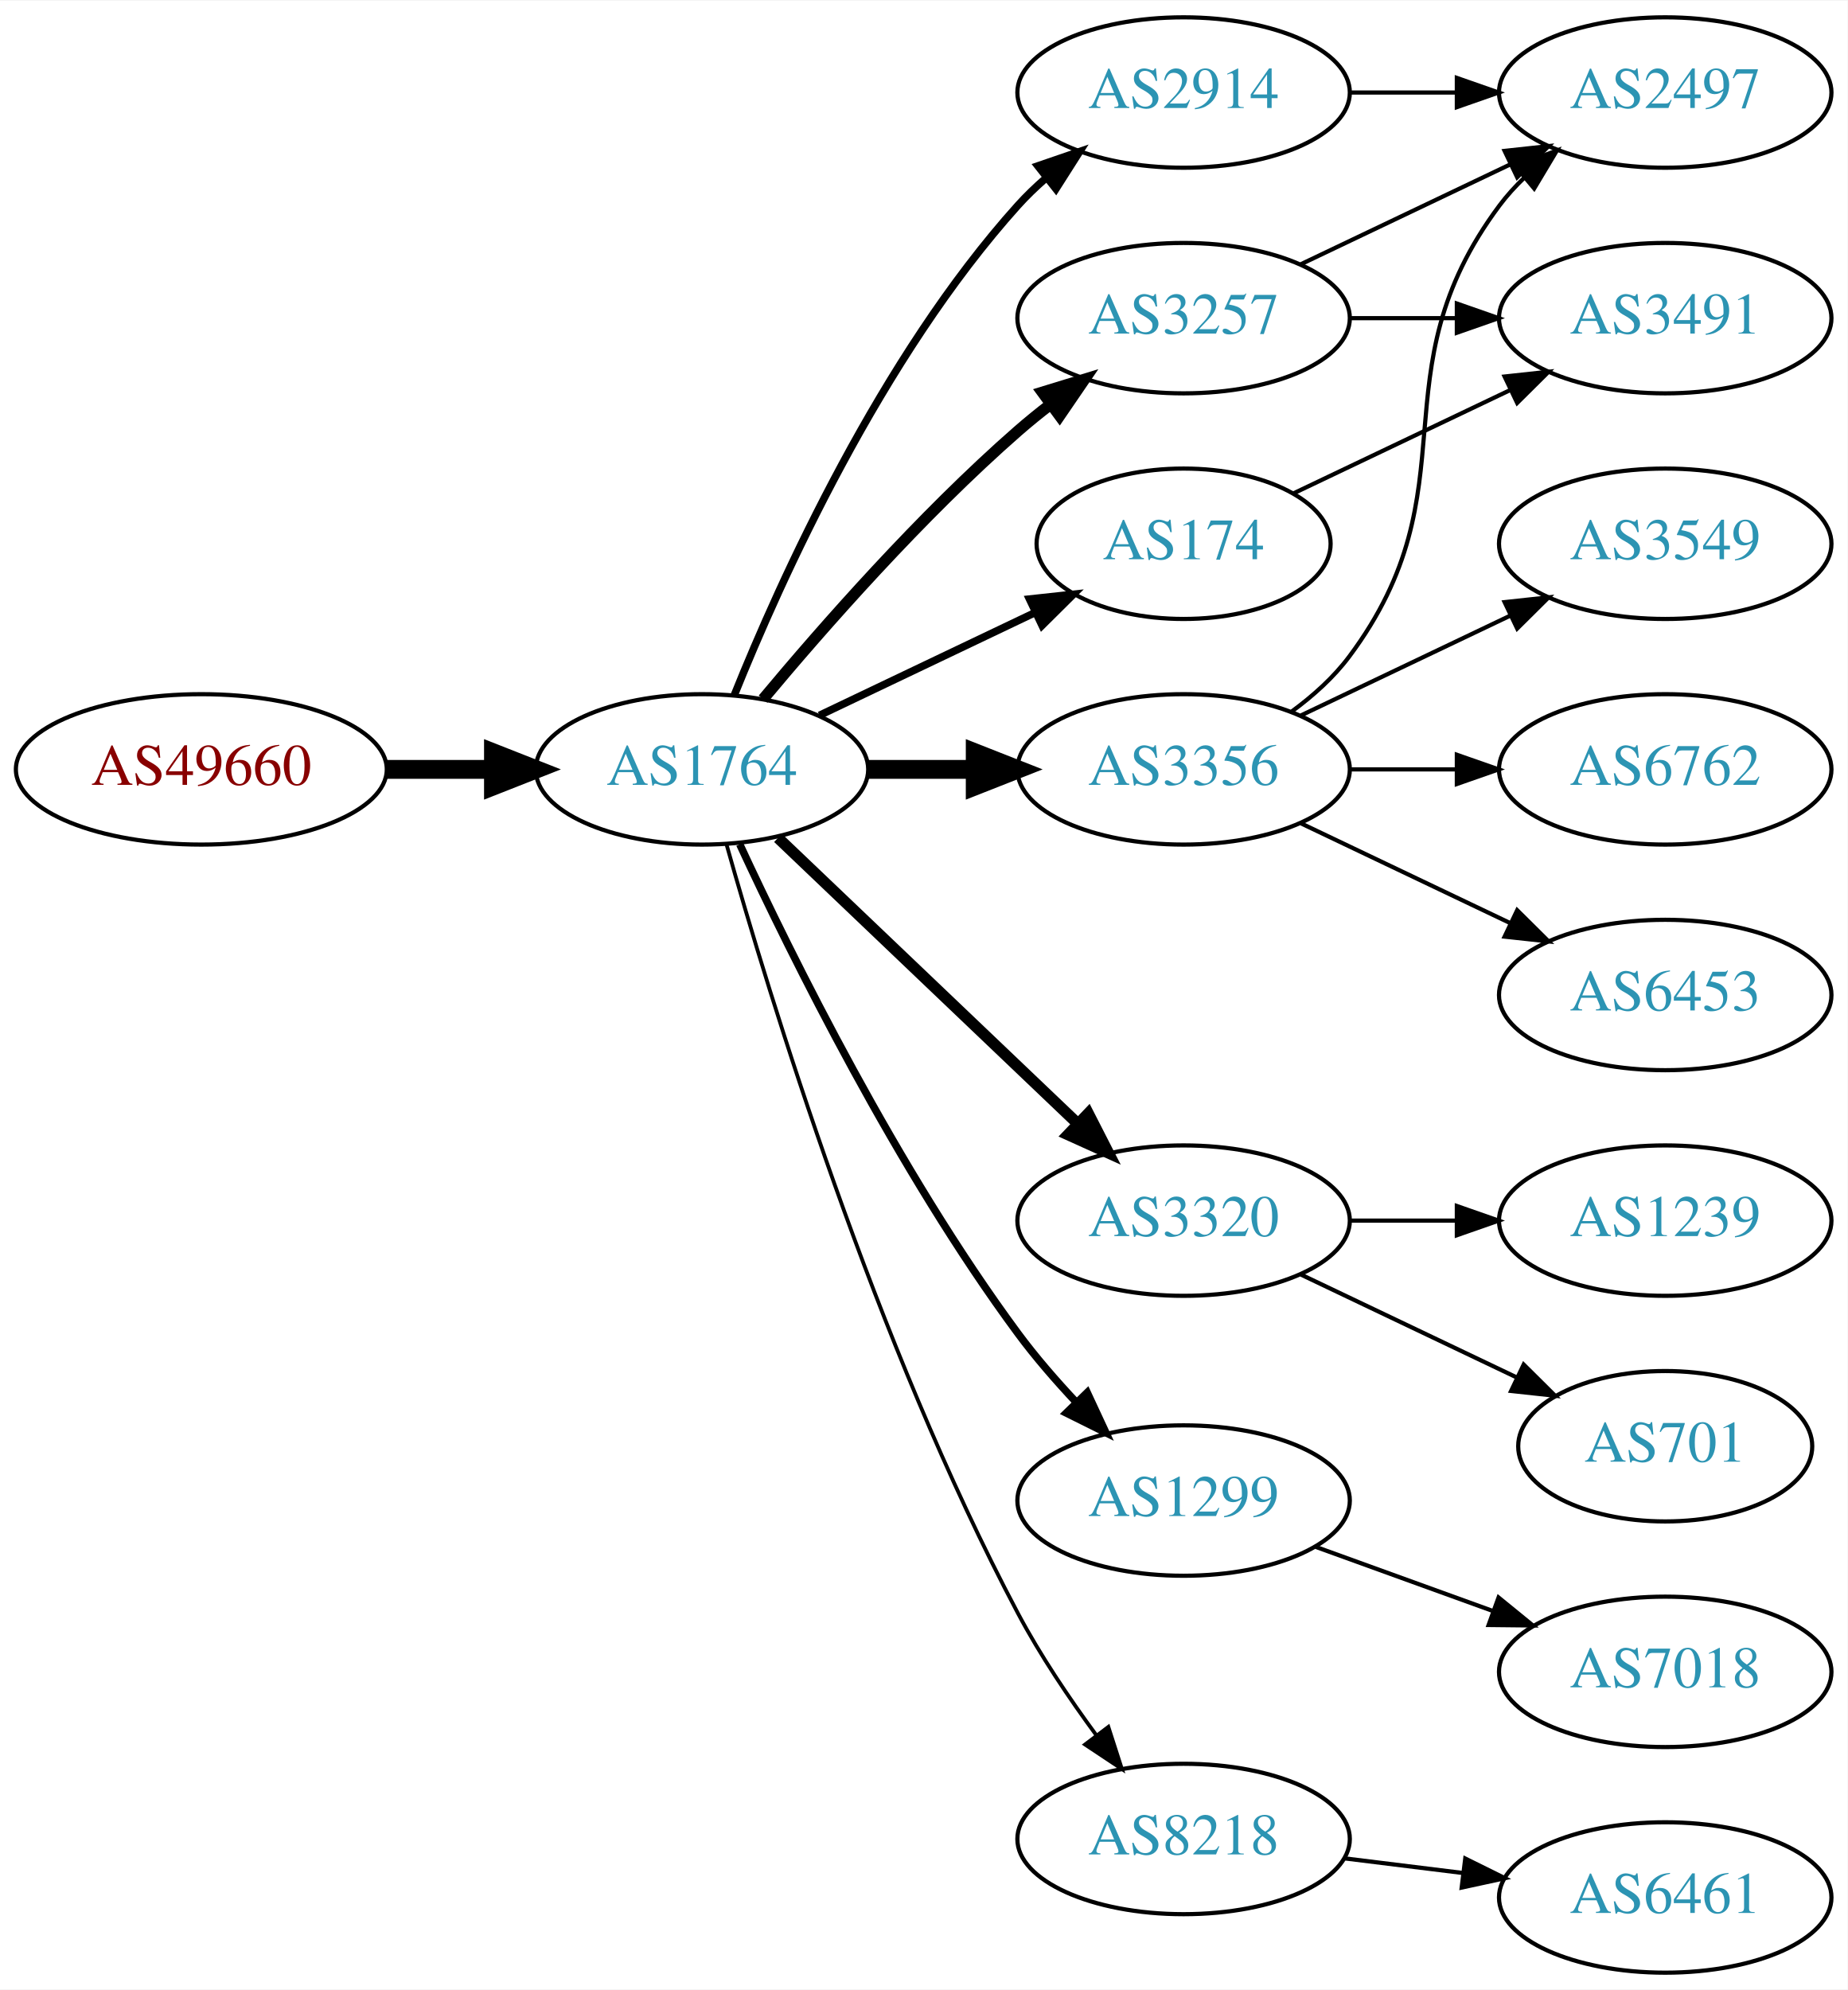
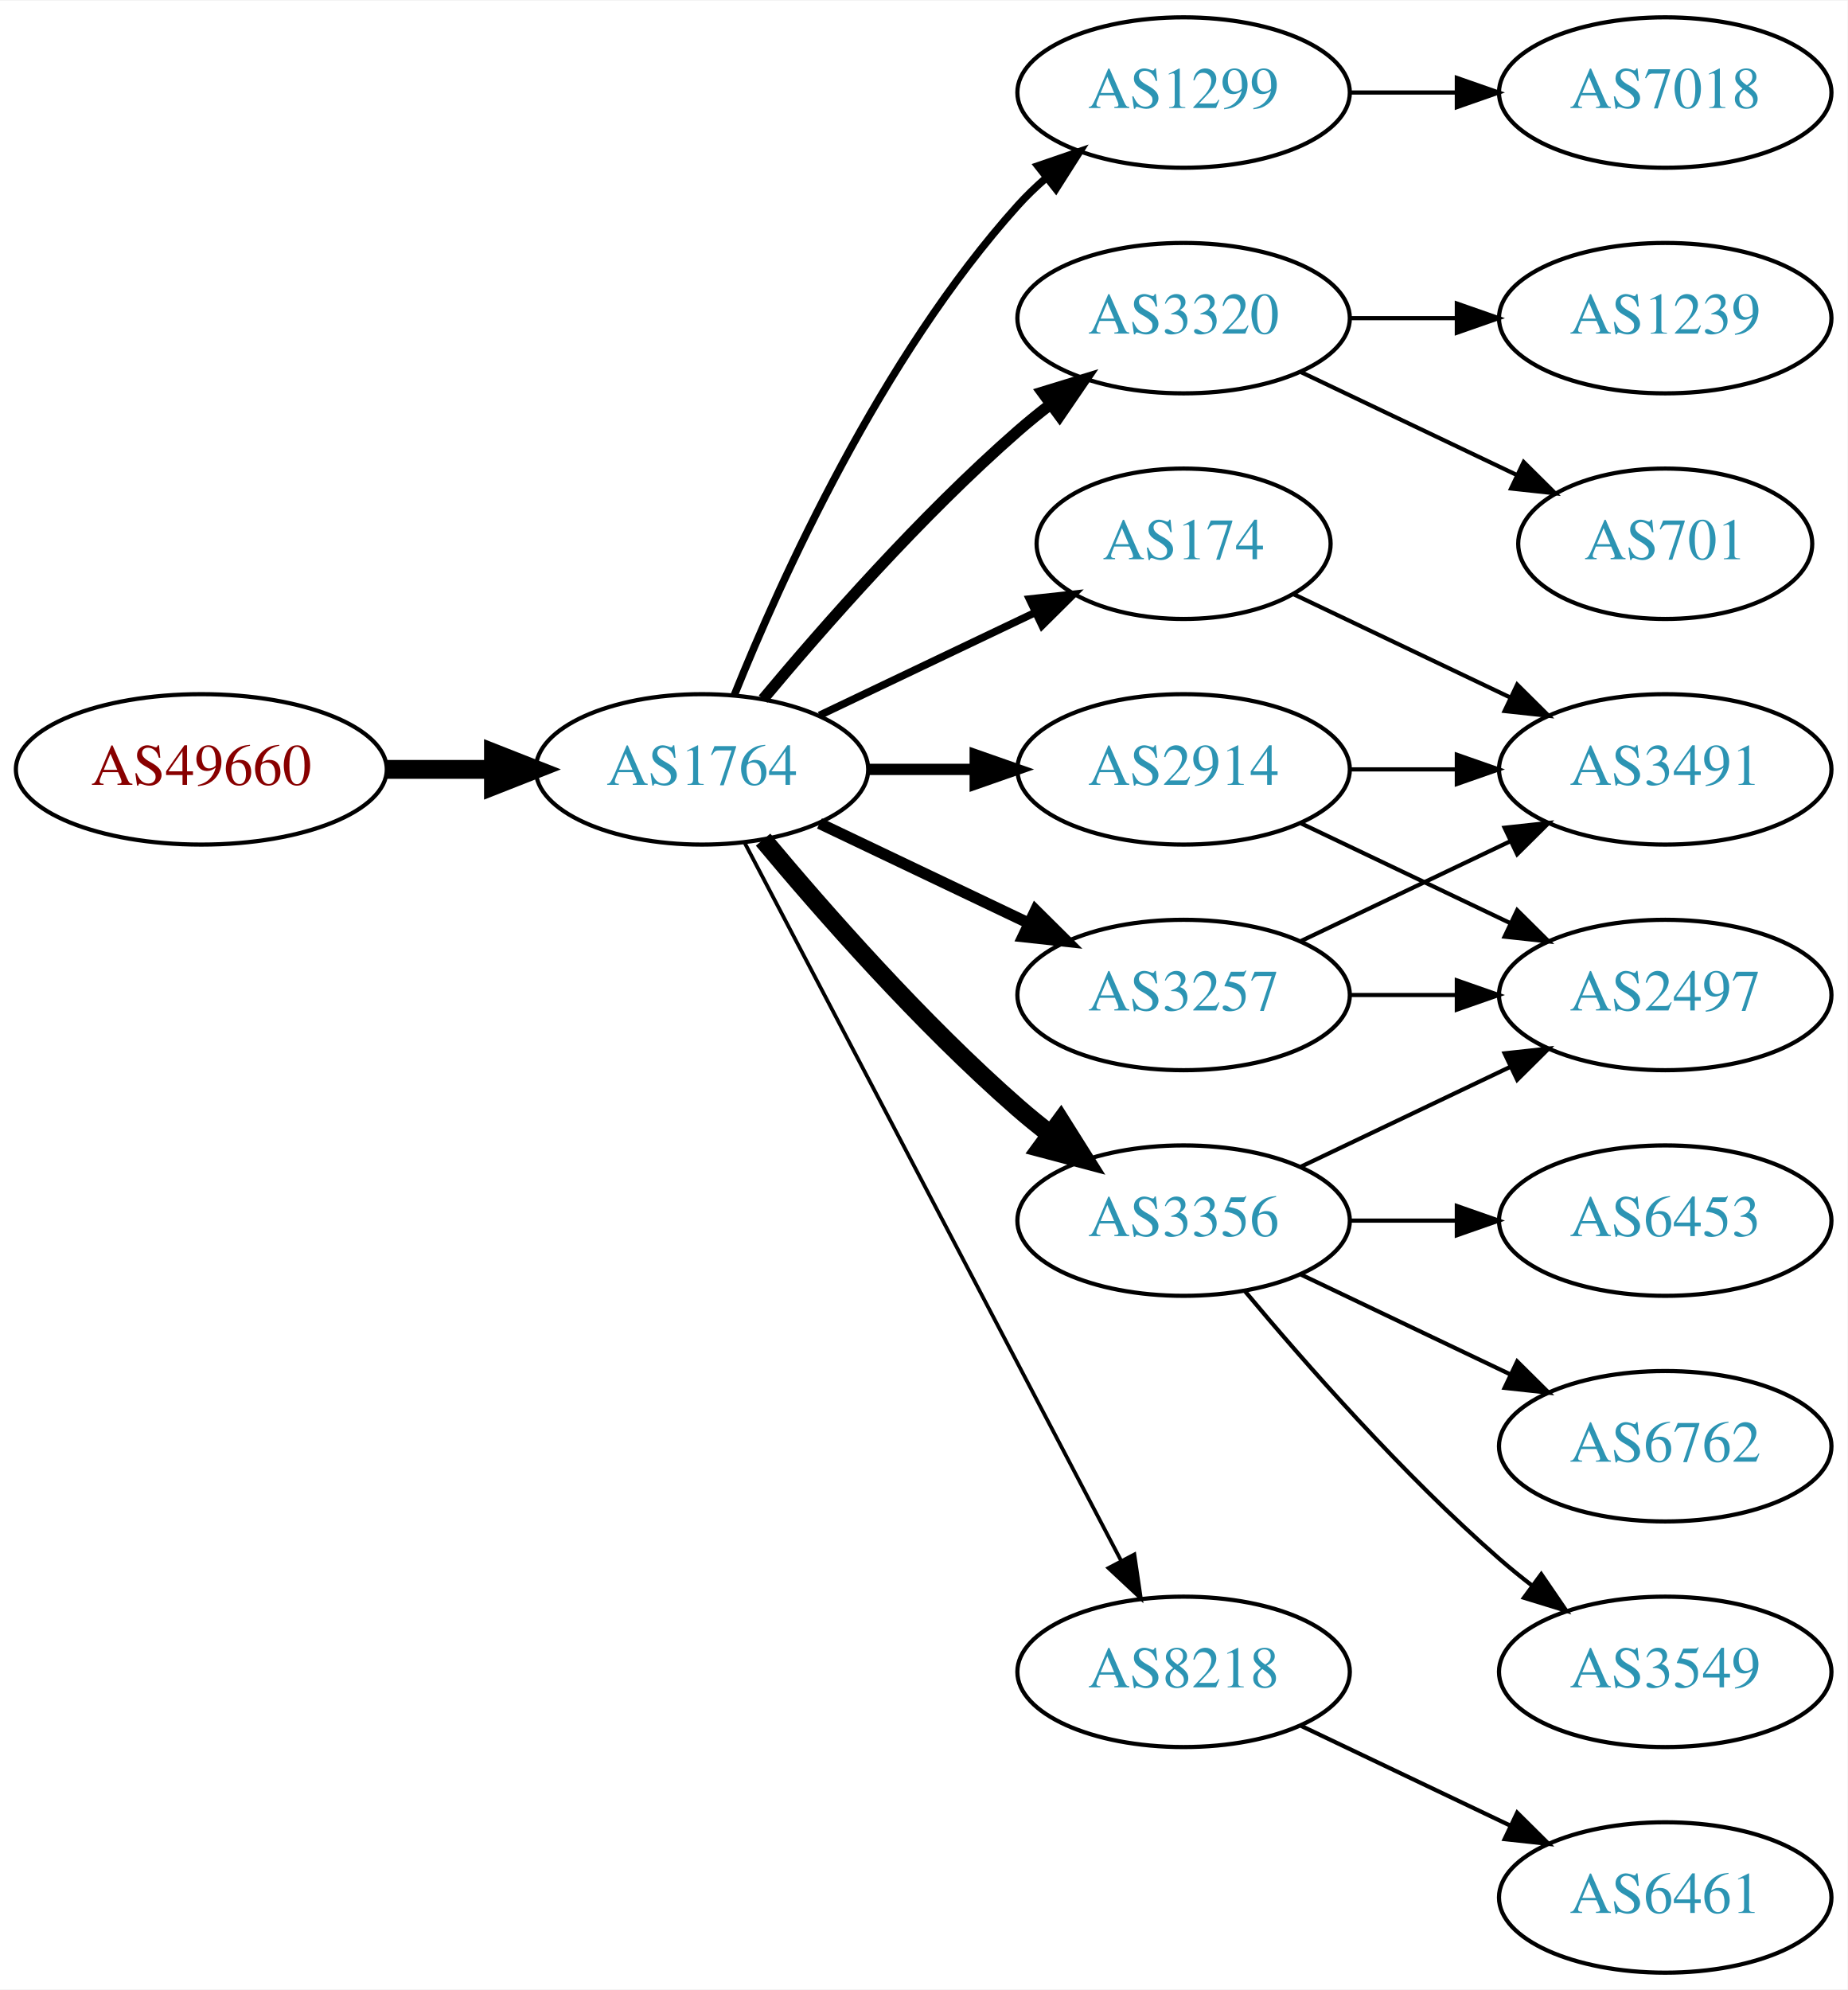
<svg xmlns="http://www.w3.org/2000/svg" xmlns:xlink="http://www.w3.org/1999/xlink" width="442pt" height="476pt" viewBox="0.00 0.00 442.27 476.00">
  <g id="graph0" class="graph" transform="scale(1 1) rotate(0) translate(4 472)">
    <polygon fill="white" stroke="none" points="-4,4 -4,-472 438.271,-472 438.271,4 -4,4" />
    <g id="node1" class="node">
      <g id="a_node1">
        <a xlink:href="/asn/49660" xlink:title="AS49660 ~ FH Campus Wien [AT]">
          <ellipse fill="#ffffff" stroke="black" cx="44.196" cy="-288" rx="44.393" ry="18" />
          <text text-anchor="middle" x="44.196" y="-284.3" font-family="Times,serif" font-size="14.00" fill="#880000">AS49660</text>
        </a>
      </g>
    </g>
    <g id="node2" class="node">
      <g id="a_node2">
        <a xlink:href="/asn/1764" xlink:title="AS1764 ~ NEXTLAYER-AS [AT]">
          <ellipse fill="#ffffff" stroke="black" cx="164.039" cy="-288" rx="39.794" ry="18" />
          <text text-anchor="middle" x="164.039" y="-284.3" font-family="Times,serif" font-size="14.00" fill="#2c94b3">AS1764</text>
        </a>
      </g>
    </g>
    <g id="edge1" class="edge">
      <path fill="none" stroke="black" stroke-width="4.5" d="M88.407,-288C96.72,-288 105.482,-288 113.965,-288" />
      <polygon fill="black" stroke="black" stroke-width="4.5" points="114.123,-291.938 124.123,-288 114.123,-284.063 114.123,-291.938" />
    </g>
    <g id="node3" class="node">
      <g id="a_node3">
-         <a xlink:href="/asn/2914" xlink:title="AS2914 ~ NTT America, Inc. [US]">
+         <a xlink:href="/asn/1299" xlink:title="AS1299 ~ Telia Carrier [EU]">
          <ellipse fill="#ffffff" stroke="black" cx="279.332" cy="-450" rx="39.794" ry="18" />
-           <text text-anchor="middle" x="279.332" y="-446.3" font-family="Times,serif" font-size="14.00" fill="#2c94b3">AS2914</text>
+           <text text-anchor="middle" x="279.332" y="-446.3" font-family="Times,serif" font-size="14.00" fill="#2c94b3">AS1299</text>
        </a>
      </g>
    </g>
    <g id="edge2" class="edge">
      <path fill="none" stroke="black" stroke-width="1.8" d="M171.786,-305.787C182.837,-333.243 206.891,-386.578 239.685,-423 241.688,-425.224 243.906,-427.363 246.239,-429.397" />
      <polygon fill="black" stroke="black" stroke-width="1.8" points="244.437,-432.433 254.458,-435.873 248.769,-426.935 244.437,-432.433" />
    </g>
    <g id="node4" class="node">
      <g id="a_node4">
-         <a xlink:href="/asn/3257" xlink:title="AS3257 ~ GTT [DE]">
+         <a xlink:href="/asn/3320" xlink:title="AS3320 ~ DTAG [DE]">
          <ellipse fill="#ffffff" stroke="black" cx="279.332" cy="-396" rx="39.794" ry="18" />
-           <text text-anchor="middle" x="279.332" y="-392.3" font-family="Times,serif" font-size="14.00" fill="#2c94b3">AS3257</text>
+           <text text-anchor="middle" x="279.332" y="-392.3" font-family="Times,serif" font-size="14.00" fill="#2c94b3">AS3320</text>
        </a>
      </g>
    </g>
    <g id="edge3" class="edge">
      <path fill="none" stroke="black" stroke-width="2.7" d="M178.669,-304.817C192.951,-321.929 216.498,-348.745 239.685,-369 242.151,-371.154 244.789,-373.294 247.487,-375.372" />
      <polygon fill="black" stroke="black" stroke-width="2.7" points="245.512,-378.264 255.641,-381.37 249.66,-372.625 245.512,-378.264" />
    </g>
    <g id="node5" class="node">
      <g id="a_node5">
-         <a xlink:href="/asn/3320" xlink:title="AS3320 ~ DTAG [DE]">
-           <ellipse fill="#ffffff" stroke="black" cx="279.332" cy="-180" rx="39.794" ry="18" />
-           <text text-anchor="middle" x="279.332" y="-176.3" font-family="Times,serif" font-size="14.00" fill="#2c94b3">AS3320</text>
+         <a xlink:href="/asn/3257" xlink:title="AS3257 ~ GTT [DE]">
+           <ellipse fill="#ffffff" stroke="black" cx="279.332" cy="-234" rx="39.794" ry="18" />
+           <text text-anchor="middle" x="279.332" y="-230.3" font-family="Times,serif" font-size="14.00" fill="#2c94b3">AS3257</text>
        </a>
      </g>
    </g>
    <g id="edge4" class="edge">
-       <path fill="none" stroke="black" stroke-width="2.7" d="M182.245,-271.597C201.321,-253.413 232.241,-223.937 253.838,-203.349" />
-       <polygon fill="black" stroke="black" stroke-width="2.7" points="256.511,-205.637 261.334,-196.203 251.681,-200.57 256.511,-205.637" />
+       <path fill="none" stroke="black" stroke-width="2.7" d="M192.175,-275.066C207.169,-267.919 225.99,-258.948 242.213,-251.215" />
+       <polygon fill="black" stroke="black" stroke-width="2.7" points="243.895,-254.291 251.417,-246.829 240.884,-247.972 243.895,-254.291" />
    </g>
    <g id="node6" class="node">
      <g id="a_node6">
+         <a xlink:href="/asn/3356" xlink:title="AS3356 ~ Level 3 Parent, LLC [US]">
+           <ellipse fill="#ffffff" stroke="black" cx="279.332" cy="-180" rx="39.794" ry="18" />
+           <text text-anchor="middle" x="279.332" y="-176.3" font-family="Times,serif" font-size="14.00" fill="#2c94b3">AS3356</text>
+         </a>
+       </g>
+     </g>
+     <g id="edge5" class="edge">
+       <path fill="none" stroke="black" stroke-width="4.5" d="M178.669,-271.183C192.951,-254.071 216.498,-227.255 239.685,-207 242.151,-204.846 244.789,-202.706 247.487,-200.628" />
+       <polygon fill="black" stroke="black" stroke-width="4.5" points="249.919,-203.727 255.641,-194.63 245.252,-197.384 249.919,-203.727" />
+     </g>
+     <g id="node7" class="node">
+       <g id="a_node7">
+         <a xlink:href="/asn/8218" xlink:title="AS8218 ~ legacy Neotelecoms [FR]">
+           <ellipse fill="#ffffff" stroke="black" cx="279.332" cy="-72" rx="39.794" ry="18" />
+           <text text-anchor="middle" x="279.332" y="-68.3" font-family="Times,serif" font-size="14.00" fill="#2c94b3">AS8218</text>
+         </a>
+       </g>
+     </g>
+     <g id="edge6" class="edge">
+       <path fill="none" stroke="black" stroke-width="0.9" d="M174.31,-270.324C194.151,-232.495 240.829,-143.501 264.316,-98.722" />
+       <polygon fill="black" stroke="black" stroke-width="0.9" points="267.546,-100.099 269.091,-89.618 261.347,-96.848 267.546,-100.099" />
+     </g>
+     <g id="node8" class="node">
+       <g id="a_node8">
+         <a xlink:href="/asn/2914" xlink:title="AS2914 ~ NTT America, Inc. [US]">
+           <ellipse fill="#ffffff" stroke="black" cx="279.332" cy="-288" rx="39.794" ry="18" />
+           <text text-anchor="middle" x="279.332" y="-284.3" font-family="Times,serif" font-size="14.00" fill="#2c94b3">AS2914</text>
+         </a>
+       </g>
+     </g>
+     <g id="edge7" class="edge">
+       <path fill="none" stroke="black" stroke-width="2.7" d="M203.711,-288C211.914,-288 220.678,-288 229.21,-288" />
+       <polygon fill="black" stroke="black" stroke-width="2.7" points="229.449,-291.5 239.449,-288 229.449,-284.5 229.449,-291.5" />
+     </g>
+     <g id="node9" class="node">
+       <g id="a_node9">
        <a xlink:href="/asn/174" xlink:title="AS174 ~ Cogent Communications [US]">
          <ellipse fill="#ffffff" stroke="black" cx="279.332" cy="-342" rx="35.194" ry="18" />
          <text text-anchor="middle" x="279.332" y="-338.3" font-family="Times,serif" font-size="14.00" fill="#2c94b3">AS174</text>
        </a>
      </g>
    </g>
-     <g id="edge5" class="edge">
+     <g id="edge8" class="edge">
      <path fill="none" stroke="black" stroke-width="1.8" d="M192.175,-300.934C207.607,-308.29 227.092,-317.577 243.628,-325.459" />
      <polygon fill="black" stroke="black" stroke-width="1.8" points="242.436,-328.768 252.969,-329.911 245.448,-322.449 242.436,-328.768" />
    </g>
-     <g id="node7" class="node">
-       <g id="a_node7">
-         <a xlink:href="/asn/3356" xlink:title="AS3356 ~ Level 3 Parent, LLC [US]">
-           <ellipse fill="#ffffff" stroke="black" cx="279.332" cy="-288" rx="39.794" ry="18" />
-           <text text-anchor="middle" x="279.332" y="-284.3" font-family="Times,serif" font-size="14.00" fill="#2c94b3">AS3356</text>
-         </a>
-       </g>
-     </g>
-     <g id="edge6" class="edge">
-       <path fill="none" stroke="black" stroke-width="4.5" d="M203.711,-288C211.914,-288 220.678,-288 229.21,-288" />
-       <polygon fill="black" stroke="black" stroke-width="4.5" points="229.449,-291.938 239.449,-288 229.449,-284.063 229.449,-291.938" />
-     </g>
-     <g id="node8" class="node">
-       <g id="a_node8">
-         <a xlink:href="/asn/1299" xlink:title="AS1299 ~ Telia Carrier [EU]">
-           <ellipse fill="#ffffff" stroke="black" cx="279.332" cy="-113" rx="39.794" ry="18" />
-           <text text-anchor="middle" x="279.332" y="-109.3" font-family="Times,serif" font-size="14.00" fill="#2c94b3">AS1299</text>
-         </a>
-       </g>
-     </g>
-     <g id="edge7" class="edge">
-       <path fill="none" stroke="black" stroke-width="1.8" d="M173.085,-270.065C185.484,-243.325 210.867,-191.979 239.685,-153 243.851,-147.366 248.76,-141.712 253.656,-136.502" />
-       <polygon fill="black" stroke="black" stroke-width="1.8" points="256.26,-138.845 260.733,-129.241 251.247,-133.96 256.26,-138.845" />
-     </g>
-     <g id="node9" class="node">
-       <g id="a_node9">
-         <a xlink:href="/asn/8218" xlink:title="AS8218 ~ legacy Neotelecoms [FR]">
-           <ellipse fill="#ffffff" stroke="black" cx="279.332" cy="-32" rx="39.794" ry="18" />
-           <text text-anchor="middle" x="279.332" y="-28.3" font-family="Times,serif" font-size="14.00" fill="#2c94b3">AS8218</text>
-         </a>
-       </g>
-     </g>
-     <g id="edge8" class="edge">
-       <path fill="none" stroke="black" stroke-width="0.9" d="M169.916,-270.03C180.097,-233.899 205.53,-150.41 239.685,-86 245.006,-75.966 251.955,-65.658 258.491,-56.772" />
-       <polygon fill="black" stroke="black" stroke-width="0.9" points="261.322,-58.831 264.564,-48.745 255.739,-54.608 261.322,-58.831" />
+     <g id="node18" class="node">
+       <g id="a_node18">
+         <a xlink:href="/asn/7018" xlink:title="AS7018 ~ AT&amp;T Services, Inc. [US]">
+           <ellipse fill="#ffffff" stroke="black" cx="394.625" cy="-450" rx="39.794" ry="18" />
+           <text text-anchor="middle" x="394.625" y="-446.3" font-family="Times,serif" font-size="14.00" fill="#2c94b3">AS7018</text>
+         </a>
+       </g>
+     </g>
+     <g id="edge21" class="edge">
+       <path fill="none" stroke="black" d="M319.004,-450C327.207,-450 335.971,-450 344.503,-450" />
+       <polygon fill="black" stroke="black" points="344.742,-453.5 354.742,-450 344.742,-446.5 344.742,-453.5" />
    </g>
    <g id="node10" class="node">
      <g id="a_node10">
-         <a xlink:href="/asn/2497" xlink:title="AS2497 ~ Internet Initiative Japan Inc. [JP]">
-           <ellipse fill="#ffffff" stroke="black" cx="394.625" cy="-450" rx="39.794" ry="18" />
-           <text text-anchor="middle" x="394.625" y="-446.3" font-family="Times,serif" font-size="14.00" fill="#2c94b3">AS2497</text>
+         <a xlink:href="/asn/701" xlink:title="AS701 ~ UUNET [US]">
+           <ellipse fill="#ffffff" stroke="black" cx="394.625" cy="-342" rx="35.194" ry="18" />
+           <text text-anchor="middle" x="394.625" y="-338.3" font-family="Times,serif" font-size="14.00" fill="#2c94b3">AS701</text>
        </a>
      </g>
    </g>
    <g id="edge9" class="edge">
-       <path fill="none" stroke="black" d="M319.004,-450C327.207,-450 335.971,-450 344.503,-450" />
-       <polygon fill="black" stroke="black" points="344.742,-453.5 354.742,-450 344.742,-446.5 344.742,-453.5" />
-     </g>
-     <g id="edge11" class="edge">
-       <path fill="none" stroke="black" d="M307.468,-408.934C322.462,-416.081 341.283,-425.052 357.506,-432.785" />
-       <polygon fill="black" stroke="black" points="356.177,-436.028 366.71,-437.171 359.188,-429.709 356.177,-436.028" />
+       <path fill="none" stroke="black" d="M307.468,-383.066C322.9,-375.71 342.385,-366.423 358.92,-358.541" />
+       <polygon fill="black" stroke="black" points="360.741,-361.551 368.262,-354.089 357.729,-355.232 360.741,-361.551" />
    </g>
    <g id="node11" class="node">
      <g id="a_node11">
-         <a xlink:href="/asn/3491" xlink:title="AS3491 ~ PCCW Global, Inc. [US]">
+         <a xlink:href="/asn/1239" xlink:title="AS1239 ~ Sprint [US]">
          <ellipse fill="#ffffff" stroke="black" cx="394.625" cy="-396" rx="39.794" ry="18" />
-           <text text-anchor="middle" x="394.625" y="-392.3" font-family="Times,serif" font-size="14.00" fill="#2c94b3">AS3491</text>
+           <text text-anchor="middle" x="394.625" y="-392.3" font-family="Times,serif" font-size="14.00" fill="#2c94b3">AS1239</text>
        </a>
      </g>
    </g>
    <g id="edge10" class="edge">
      <path fill="none" stroke="black" d="M319.004,-396C327.207,-396 335.971,-396 344.503,-396" />
      <polygon fill="black" stroke="black" points="344.742,-399.5 354.742,-396 344.742,-392.5 344.742,-399.5" />
    </g>
    <g id="node12" class="node">
      <g id="a_node12">
-         <a xlink:href="/asn/701" xlink:title="AS701 ~ UUNET [US]">
-           <ellipse fill="#ffffff" stroke="black" cx="394.625" cy="-126" rx="35.194" ry="18" />
-           <text text-anchor="middle" x="394.625" y="-122.3" font-family="Times,serif" font-size="14.00" fill="#2c94b3">AS701</text>
-         </a>
-       </g>
-     </g>
-     <g id="edge12" class="edge">
-       <path fill="none" stroke="black" d="M307.468,-167.066C322.9,-159.71 342.385,-150.423 358.92,-142.541" />
-       <polygon fill="black" stroke="black" points="360.741,-145.551 368.262,-138.089 357.729,-139.232 360.741,-145.551" />
+         <a xlink:href="/asn/3491" xlink:title="AS3491 ~ PCCW Global, Inc. [US]">
+           <ellipse fill="#ffffff" stroke="black" cx="394.625" cy="-288" rx="39.794" ry="18" />
+           <text text-anchor="middle" x="394.625" y="-284.3" font-family="Times,serif" font-size="14.00" fill="#2c94b3">AS3491</text>
+         </a>
+       </g>
+     </g>
+     <g id="edge11" class="edge">
+       <path fill="none" stroke="black" d="M307.468,-246.934C322.462,-254.081 341.283,-263.052 357.506,-270.785" />
+       <polygon fill="black" stroke="black" points="356.177,-274.028 366.71,-275.171 359.188,-267.709 356.177,-274.028" />
    </g>
    <g id="node13" class="node">
      <g id="a_node13">
-         <a xlink:href="/asn/1239" xlink:title="AS1239 ~ Sprint [US]">
+         <a xlink:href="/asn/2497" xlink:title="AS2497 ~ Internet Initiative Japan Inc. [JP]">
+           <ellipse fill="#ffffff" stroke="black" cx="394.625" cy="-234" rx="39.794" ry="18" />
+           <text text-anchor="middle" x="394.625" y="-230.3" font-family="Times,serif" font-size="14.00" fill="#2c94b3">AS2497</text>
+         </a>
+       </g>
+     </g>
+     <g id="edge12" class="edge">
+       <path fill="none" stroke="black" d="M319.004,-234C327.207,-234 335.971,-234 344.503,-234" />
+       <polygon fill="black" stroke="black" points="344.742,-237.5 354.742,-234 344.742,-230.5 344.742,-237.5" />
+     </g>
+     <g id="edge14" class="edge">
+       <path fill="none" stroke="black" d="M307.468,-192.934C322.462,-200.081 341.283,-209.052 357.506,-216.785" />
+       <polygon fill="black" stroke="black" points="356.177,-220.028 366.71,-221.171 359.188,-213.709 356.177,-220.028" />
+     </g>
+     <g id="node14" class="node">
+       <g id="a_node14">
+         <a xlink:href="/asn/6453" xlink:title="AS6453 ~ TATA COMMUNICATIONS (AMERICA) INC [US]">
          <ellipse fill="#ffffff" stroke="black" cx="394.625" cy="-180" rx="39.794" ry="18" />
-           <text text-anchor="middle" x="394.625" y="-176.3" font-family="Times,serif" font-size="14.00" fill="#2c94b3">AS1239</text>
+           <text text-anchor="middle" x="394.625" y="-176.3" font-family="Times,serif" font-size="14.00" fill="#2c94b3">AS6453</text>
        </a>
      </g>
    </g>
    <g id="edge13" class="edge">
      <path fill="none" stroke="black" d="M319.004,-180C327.207,-180 335.971,-180 344.503,-180" />
      <polygon fill="black" stroke="black" points="344.742,-183.5 354.742,-180 344.742,-176.5 344.742,-183.5" />
    </g>
-     <g id="edge18" class="edge">
-       <path fill="none" stroke="black" d="M305.757,-354.119C321.059,-361.413 340.783,-370.814 357.665,-378.86" />
-       <polygon fill="black" stroke="black" points="356.172,-382.026 366.705,-383.169 359.184,-375.707 356.172,-382.026" />
-     </g>
-     <g id="edge16" class="edge">
-       <path fill="none" stroke="black" d="M305.262,-301.882C310.338,-305.611 315.256,-310.016 318.978,-315 349.249,-355.542 324.707,-382.458 354.978,-423 356.723,-425.336 358.73,-427.545 360.893,-429.617" />
-       <polygon fill="black" stroke="black" points="358.771,-432.405 368.694,-436.118 363.253,-427.027 358.771,-432.405" />
-     </g>
-     <g id="node14" class="node">
-       <g id="a_node14">
-         <a xlink:href="/asn/3549" xlink:title="AS3549 ~ Level 3 Parent, LLC [US]">
-           <ellipse fill="#ffffff" stroke="black" cx="394.625" cy="-342" rx="39.794" ry="18" />
-           <text text-anchor="middle" x="394.625" y="-338.3" font-family="Times,serif" font-size="14.00" fill="#2c94b3">AS3549</text>
-         </a>
-       </g>
-     </g>
-     <g id="edge14" class="edge">
-       <path fill="none" stroke="black" d="M307.468,-300.934C322.462,-308.081 341.283,-317.052 357.506,-324.785" />
-       <polygon fill="black" stroke="black" points="356.177,-328.028 366.71,-329.171 359.188,-321.709 356.177,-328.028" />
-     </g>
    <g id="node15" class="node">
      <g id="a_node15">
        <a xlink:href="/asn/6762" xlink:title="AS6762 ~ TELECOM ITALIA SPARKLE S.p.A. [IT]">
-           <ellipse fill="#ffffff" stroke="black" cx="394.625" cy="-288" rx="39.794" ry="18" />
-           <text text-anchor="middle" x="394.625" y="-284.3" font-family="Times,serif" font-size="14.00" fill="#2c94b3">AS6762</text>
+           <ellipse fill="#ffffff" stroke="black" cx="394.625" cy="-126" rx="39.794" ry="18" />
+           <text text-anchor="middle" x="394.625" y="-122.3" font-family="Times,serif" font-size="14.00" fill="#2c94b3">AS6762</text>
        </a>
      </g>
    </g>
    <g id="edge15" class="edge">
-       <path fill="none" stroke="black" d="M319.004,-288C327.207,-288 335.971,-288 344.503,-288" />
-       <polygon fill="black" stroke="black" points="344.742,-291.5 354.742,-288 344.742,-284.5 344.742,-291.5" />
+       <path fill="none" stroke="black" d="M307.468,-167.066C322.462,-159.919 341.283,-150.948 357.506,-143.215" />
+       <polygon fill="black" stroke="black" points="359.188,-146.291 366.71,-138.829 356.177,-139.972 359.188,-146.291" />
    </g>
    <g id="node16" class="node">
      <g id="a_node16">
-         <a xlink:href="/asn/6453" xlink:title="AS6453 ~ TATA COMMUNICATIONS (AMERICA) INC [US]">
-           <ellipse fill="#ffffff" stroke="black" cx="394.625" cy="-234" rx="39.794" ry="18" />
-           <text text-anchor="middle" x="394.625" y="-230.3" font-family="Times,serif" font-size="14.00" fill="#2c94b3">AS6453</text>
-         </a>
-       </g>
-     </g>
-     <g id="edge17" class="edge">
-       <path fill="none" stroke="black" d="M307.468,-275.066C322.462,-267.919 341.283,-258.948 357.506,-251.215" />
-       <polygon fill="black" stroke="black" points="359.188,-254.291 366.71,-246.829 356.177,-247.972 359.188,-254.291" />
+         <a xlink:href="/asn/3549" xlink:title="AS3549 ~ Level 3 Parent, LLC [US]">
+           <ellipse fill="#ffffff" stroke="black" cx="394.625" cy="-72" rx="39.794" ry="18" />
+           <text text-anchor="middle" x="394.625" y="-68.3" font-family="Times,serif" font-size="14.00" fill="#2c94b3">AS3549</text>
+         </a>
+       </g>
+     </g>
+     <g id="edge16" class="edge">
+       <path fill="none" stroke="black" d="M293.962,-163.183C308.244,-146.071 331.791,-119.255 354.978,-99 357.444,-96.846 360.082,-94.706 362.78,-92.628" />
+       <polygon fill="black" stroke="black" points="364.953,-95.375 370.934,-86.63 360.805,-89.736 364.953,-95.375" />
    </g>
    <g id="node17" class="node">
      <g id="a_node17">
-         <a xlink:href="/asn/7018" xlink:title="AS7018 ~ AT&amp;T Services, Inc. [US]">
-           <ellipse fill="#ffffff" stroke="black" cx="394.625" cy="-72" rx="39.794" ry="18" />
-           <text text-anchor="middle" x="394.625" y="-68.3" font-family="Times,serif" font-size="14.00" fill="#2c94b3">AS7018</text>
-         </a>
-       </g>
-     </g>
-     <g id="edge19" class="edge">
-       <path fill="none" stroke="black" d="M310.99,-101.905C323.963,-97.21 339.256,-91.676 353.137,-86.652" />
-       <polygon fill="black" stroke="black" points="354.729,-89.798 362.941,-83.104 352.347,-83.216 354.729,-89.798" />
-     </g>
-     <g id="node18" class="node">
-       <g id="a_node18">
        <a xlink:href="/asn/6461" xlink:title="AS6461 ~ Zayo Bandwidth [US]">
          <ellipse fill="#ffffff" stroke="black" cx="394.625" cy="-18" rx="39.794" ry="18" />
          <text text-anchor="middle" x="394.625" y="-14.3" font-family="Times,serif" font-size="14.00" fill="#2c94b3">AS6461</text>
        </a>
      </g>
    </g>
+     <g id="edge17" class="edge">
+       <path fill="none" stroke="black" d="M307.468,-59.066C322.462,-51.919 341.283,-42.948 357.506,-35.215" />
+       <polygon fill="black" stroke="black" points="359.188,-38.291 366.71,-30.829 356.177,-31.972 359.188,-38.291" />
+     </g>
+     <g id="edge19" class="edge">
+       <path fill="none" stroke="black" d="M319.004,-288C327.207,-288 335.971,-288 344.503,-288" />
+       <polygon fill="black" stroke="black" points="344.742,-291.5 354.742,-288 344.742,-284.5 344.742,-291.5" />
+     </g>
+     <g id="edge18" class="edge">
+       <path fill="none" stroke="black" d="M307.468,-275.066C322.462,-267.919 341.283,-258.948 357.506,-251.215" />
+       <polygon fill="black" stroke="black" points="359.188,-254.291 366.71,-246.829 356.177,-247.972 359.188,-254.291" />
+     </g>
    <g id="edge20" class="edge">
-       <path fill="none" stroke="black" d="M317.742,-27.377C326.83,-26.254 336.667,-25.038 346.152,-23.866" />
-       <polygon fill="black" stroke="black" points="346.758,-27.318 356.254,-22.618 345.9,-20.371 346.758,-27.318" />
+       <path fill="none" stroke="black" d="M305.757,-329.881C321.059,-322.587 340.783,-313.186 357.665,-305.14" />
+       <polygon fill="black" stroke="black" points="359.184,-308.293 366.705,-300.831 356.172,-301.974 359.184,-308.293" />
    </g>
  </g>
</svg>
